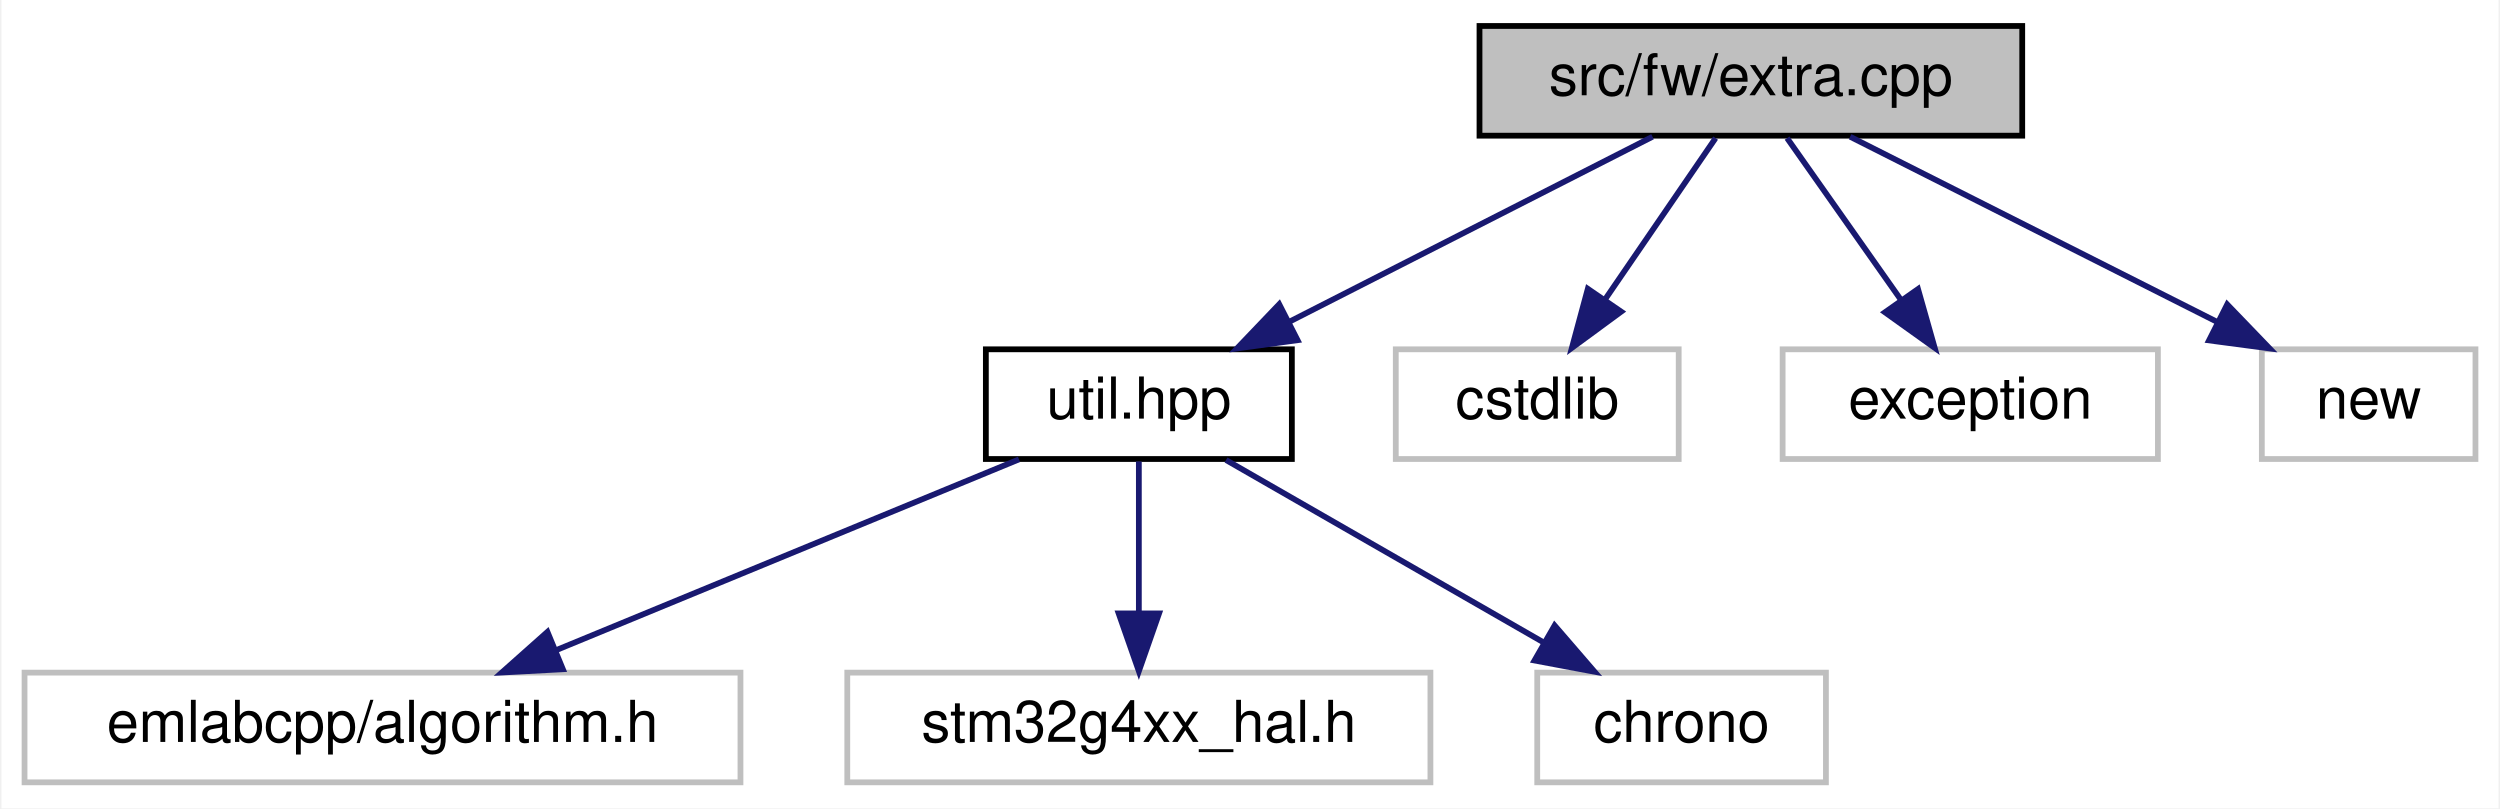
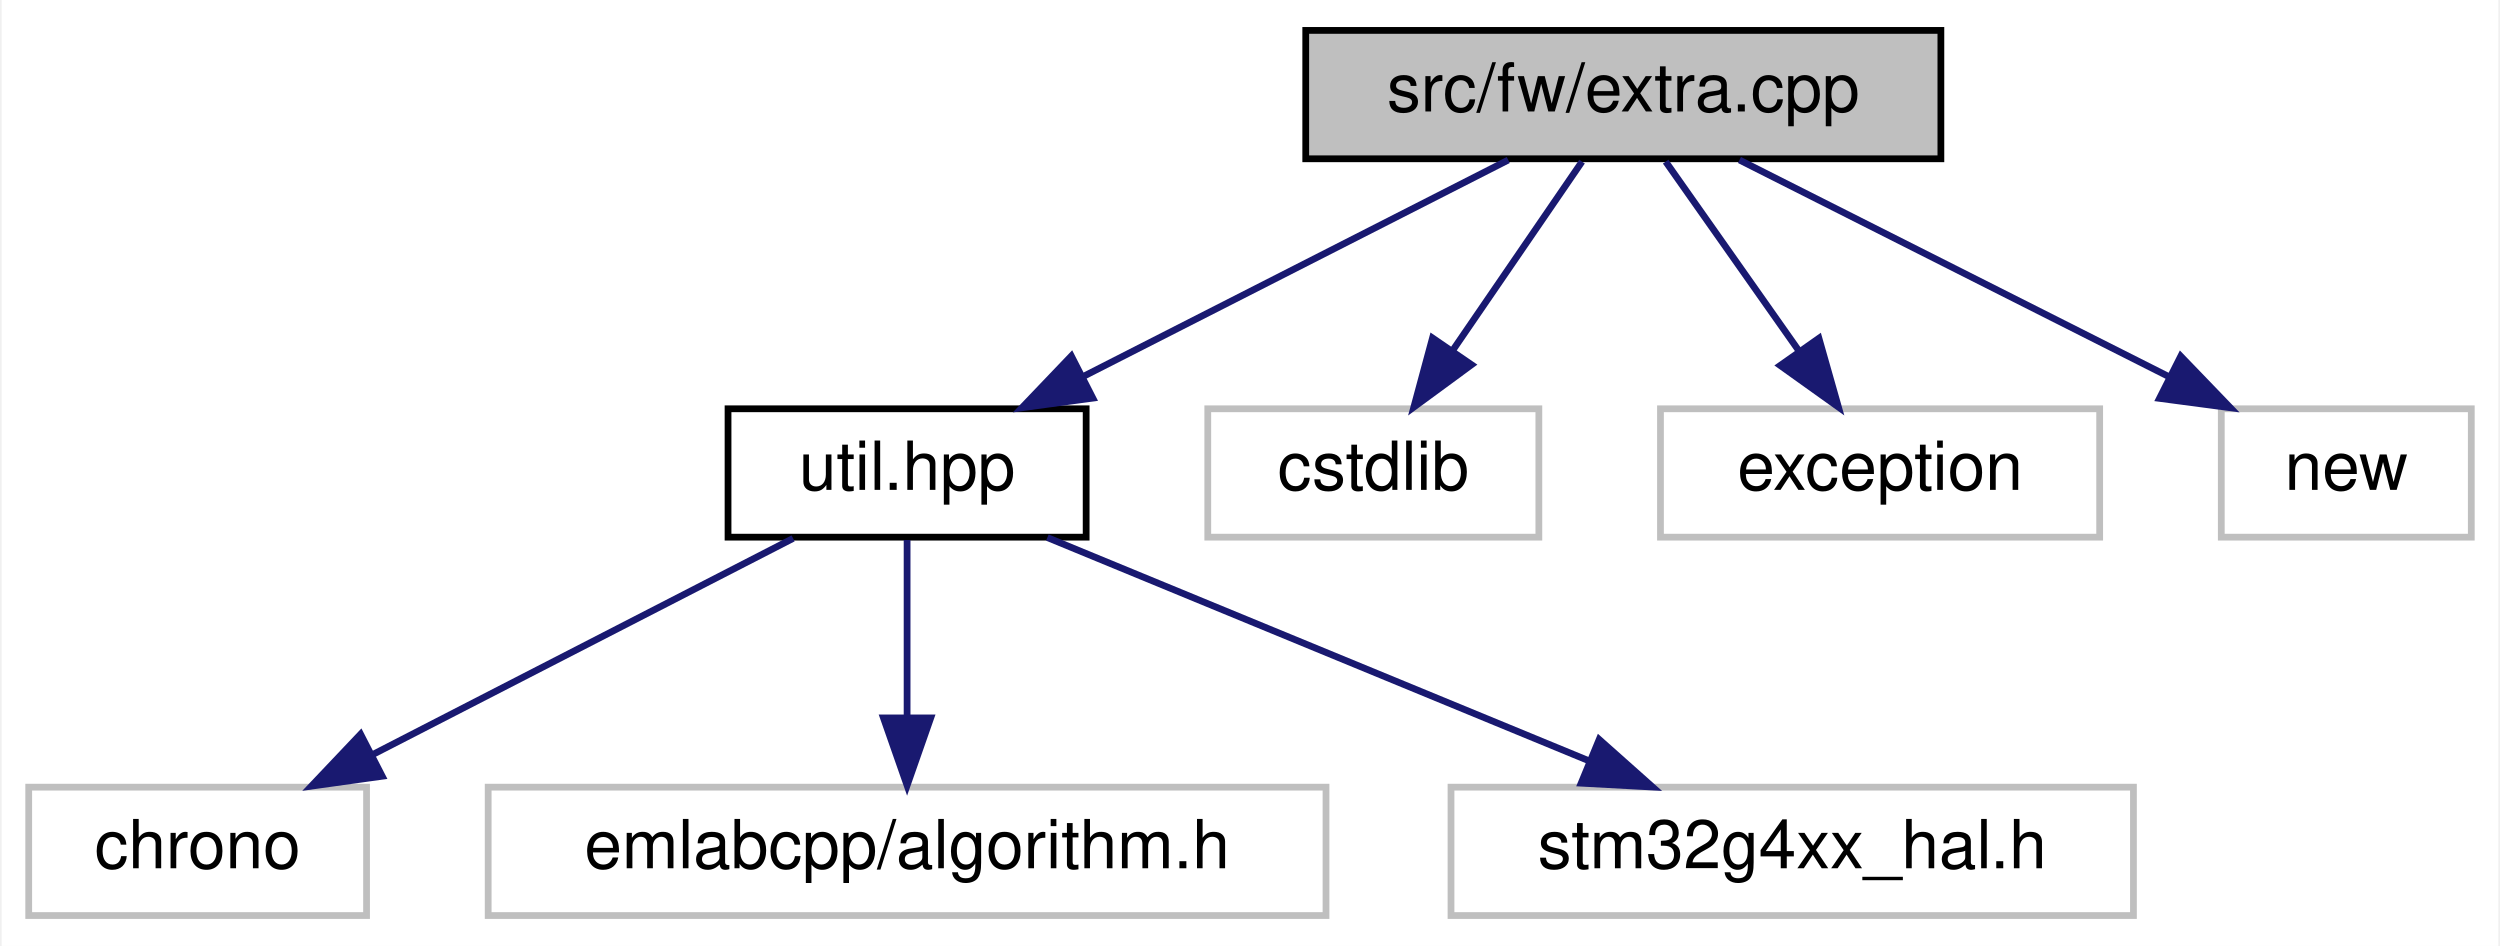
- <svg xmlns="http://www.w3.org/2000/svg" xmlns:xlink="http://www.w3.org/1999/xlink" width="433pt" height="140pt" viewBox="0.00 0.00 432.50 140.00">
+ <svg xmlns="http://www.w3.org/2000/svg" xmlns:xlink="http://www.w3.org/1999/xlink" width="370pt" height="140pt" viewBox="0.00 0.00 369.50 140.00">
  <g id="graph0" class="graph" transform="scale(1 1) rotate(0) translate(4 136)">
-     <polygon fill="white" stroke="transparent" points="-4,4 -4,-136 428.5,-136 428.5,4 -4,4" />
+     <polygon fill="white" stroke="transparent" points="-4,4 -4,-136 365.5,-136 365.5,4 -4,4" />
    <g id="node1" class="node">
      <g id="a_node1">
        <a xlink:title=" ">
-           <polygon fill="#bfbfbf" stroke="black" points="252,-112.5 252,-131.5 346,-131.5 346,-112.5 252,-112.5" />
-           <text text-anchor="middle" x="299" y="-119.5" font-family="Helvetica,sans-Serif" font-size="10.00">src/fw/extra.cpp</text>
+           <polygon fill="#bfbfbf" stroke="black" points="189,-112.5 189,-131.5 283,-131.5 283,-112.5 189,-112.5" />
+           <text text-anchor="middle" x="236" y="-119.5" font-family="Helvetica,sans-Serif" font-size="10.00">src/fw/extra.cpp</text>
        </a>
      </g>
    </g>
    <g id="node2" class="node">
      <g id="a_node2">
        <a xlink:href="util_8hpp.html" target="_top" xlink:title=" ">
-           <polygon fill="white" stroke="black" points="166.5,-56.5 166.5,-75.5 219.5,-75.5 219.5,-56.5 166.5,-56.5" />
-           <text text-anchor="middle" x="193" y="-63.5" font-family="Helvetica,sans-Serif" font-size="10.00">util.hpp</text>
+           <polygon fill="white" stroke="black" points="103.5,-56.5 103.5,-75.5 156.5,-75.5 156.5,-56.5 103.5,-56.5" />
+           <text text-anchor="middle" x="130" y="-63.5" font-family="Helvetica,sans-Serif" font-size="10.00">util.hpp</text>
        </a>
      </g>
    </g>
    <g id="edge1" class="edge">
-       <path fill="none" stroke="midnightblue" d="M281.97,-112.32C264.97,-103.66 238.62,-90.24 219.01,-80.25" />
-       <polygon fill="midnightblue" stroke="midnightblue" points="220.49,-77.08 209.99,-75.65 217.31,-83.31 220.49,-77.08" />
+       <path fill="none" stroke="midnightblue" d="M218.97,-112.32C201.97,-103.66 175.62,-90.24 156.01,-80.25" />
+       <polygon fill="midnightblue" stroke="midnightblue" points="157.49,-77.08 146.99,-75.65 154.31,-83.31 157.49,-77.08" />
    </g>
    <g id="node6" class="node">
      <g id="a_node6">
        <a xlink:title=" ">
-           <polygon fill="white" stroke="#bfbfbf" points="237.5,-56.5 237.5,-75.5 286.5,-75.5 286.5,-56.5 237.5,-56.5" />
-           <text text-anchor="middle" x="262" y="-63.5" font-family="Helvetica,sans-Serif" font-size="10.00">cstdlib</text>
+           <polygon fill="white" stroke="#bfbfbf" points="174.5,-56.5 174.5,-75.5 223.5,-75.5 223.5,-56.5 174.5,-56.5" />
+           <text text-anchor="middle" x="199" y="-63.5" font-family="Helvetica,sans-Serif" font-size="10.00">cstdlib</text>
        </a>
      </g>
    </g>
    <g id="edge5" class="edge">
-       <path fill="none" stroke="midnightblue" d="M292.89,-112.08C287.72,-104.53 280.15,-93.49 273.81,-84.23" />
-       <polygon fill="midnightblue" stroke="midnightblue" points="276.54,-82.02 268,-75.75 270.76,-85.98 276.54,-82.02" />
+       <path fill="none" stroke="midnightblue" d="M229.89,-112.08C224.72,-104.53 217.15,-93.49 210.81,-84.23" />
+       <polygon fill="midnightblue" stroke="midnightblue" points="213.54,-82.02 205,-75.75 207.76,-85.98 213.54,-82.02" />
    </g>
    <g id="node7" class="node">
      <g id="a_node7">
        <a xlink:title=" ">
-           <polygon fill="white" stroke="#bfbfbf" points="304.5,-56.5 304.5,-75.5 369.5,-75.5 369.5,-56.5 304.5,-56.5" />
-           <text text-anchor="middle" x="337" y="-63.5" font-family="Helvetica,sans-Serif" font-size="10.00">exception</text>
+           <polygon fill="white" stroke="#bfbfbf" points="241.5,-56.5 241.5,-75.5 306.5,-75.5 306.5,-56.5 241.5,-56.5" />
+           <text text-anchor="middle" x="274" y="-63.5" font-family="Helvetica,sans-Serif" font-size="10.00">exception</text>
        </a>
      </g>
    </g>
    <g id="edge6" class="edge">
-       <path fill="none" stroke="midnightblue" d="M305.27,-112.08C310.64,-104.46 318.52,-93.26 325.08,-83.94" />
-       <polygon fill="midnightblue" stroke="midnightblue" points="327.95,-85.94 330.84,-75.75 322.22,-81.91 327.95,-85.94" />
+       <path fill="none" stroke="midnightblue" d="M242.27,-112.08C247.64,-104.46 255.52,-93.26 262.08,-83.94" />
+       <polygon fill="midnightblue" stroke="midnightblue" points="264.95,-85.94 267.84,-75.75 259.22,-81.91 264.95,-85.94" />
    </g>
    <g id="node8" class="node">
      <g id="a_node8">
        <a xlink:title=" ">
-           <polygon fill="white" stroke="#bfbfbf" points="387.5,-56.5 387.5,-75.5 424.5,-75.5 424.5,-56.5 387.5,-56.5" />
-           <text text-anchor="middle" x="406" y="-63.5" font-family="Helvetica,sans-Serif" font-size="10.00">new</text>
+           <polygon fill="white" stroke="#bfbfbf" points="324.5,-56.5 324.5,-75.5 361.5,-75.5 361.5,-56.5 324.5,-56.5" />
+           <text text-anchor="middle" x="343" y="-63.5" font-family="Helvetica,sans-Serif" font-size="10.00">new</text>
        </a>
      </g>
    </g>
    <g id="edge7" class="edge">
-       <path fill="none" stroke="midnightblue" d="M316.19,-112.32C333.35,-103.66 359.95,-90.24 379.75,-80.25" />
-       <polygon fill="midnightblue" stroke="midnightblue" points="381.5,-83.28 388.85,-75.65 378.35,-77.04 381.5,-83.28" />
+       <path fill="none" stroke="midnightblue" d="M253.19,-112.32C270.35,-103.66 296.95,-90.24 316.75,-80.25" />
+       <polygon fill="midnightblue" stroke="midnightblue" points="318.5,-83.28 325.85,-75.65 315.35,-77.04 318.5,-83.28" />
    </g>
    <g id="node3" class="node">
      <g id="a_node3">
        <a xlink:title=" ">
-           <polygon fill="white" stroke="#bfbfbf" points="0,-0.5 0,-19.5 124,-19.5 124,-0.5 0,-0.5" />
-           <text text-anchor="middle" x="62" y="-7.5" font-family="Helvetica,sans-Serif" font-size="10.00">emlabcpp/algorithm.h</text>
+           <polygon fill="white" stroke="#bfbfbf" points="0,-0.5 0,-19.5 50,-19.5 50,-0.5 0,-0.5" />
+           <text text-anchor="middle" x="25" y="-7.5" font-family="Helvetica,sans-Serif" font-size="10.00">chrono</text>
        </a>
      </g>
    </g>
    <g id="edge2" class="edge">
-       <path fill="none" stroke="midnightblue" d="M172.24,-56.44C150.68,-47.56 116.74,-33.56 92.21,-23.45" />
-       <polygon fill="midnightblue" stroke="midnightblue" points="93.24,-20.09 82.66,-19.52 90.57,-26.56 93.24,-20.09" />
+       <path fill="none" stroke="midnightblue" d="M113.13,-56.32C96.29,-47.66 70.19,-34.24 50.76,-24.25" />
+       <polygon fill="midnightblue" stroke="midnightblue" points="52.32,-21.12 41.83,-19.65 49.12,-27.34 52.32,-21.12" />
    </g>
    <g id="node4" class="node">
      <g id="a_node4">
        <a xlink:title=" ">
-           <polygon fill="white" stroke="#bfbfbf" points="142.5,-0.5 142.5,-19.5 243.5,-19.5 243.5,-0.5 142.5,-0.5" />
-           <text text-anchor="middle" x="193" y="-7.5" font-family="Helvetica,sans-Serif" font-size="10.00">stm32g4xx_hal.h</text>
+           <polygon fill="white" stroke="#bfbfbf" points="68,-0.5 68,-19.5 192,-19.5 192,-0.5 68,-0.5" />
+           <text text-anchor="middle" x="130" y="-7.5" font-family="Helvetica,sans-Serif" font-size="10.00">emlabcpp/algorithm.h</text>
        </a>
      </g>
    </g>
    <g id="edge3" class="edge">
-       <path fill="none" stroke="midnightblue" d="M193,-56.08C193,-49.01 193,-38.86 193,-29.99" />
-       <polygon fill="midnightblue" stroke="midnightblue" points="196.5,-29.75 193,-19.75 189.5,-29.75 196.5,-29.75" />
+       <path fill="none" stroke="midnightblue" d="M130,-56.08C130,-49.01 130,-38.86 130,-29.99" />
+       <polygon fill="midnightblue" stroke="midnightblue" points="133.5,-29.75 130,-19.75 126.5,-29.75 133.5,-29.75" />
    </g>
    <g id="node5" class="node">
      <g id="a_node5">
        <a xlink:title=" ">
-           <polygon fill="white" stroke="#bfbfbf" points="262,-0.5 262,-19.5 312,-19.5 312,-0.5 262,-0.5" />
-           <text text-anchor="middle" x="287" y="-7.5" font-family="Helvetica,sans-Serif" font-size="10.00">chrono</text>
+           <polygon fill="white" stroke="#bfbfbf" points="210.5,-0.5 210.5,-19.5 311.5,-19.5 311.5,-0.5 210.5,-0.5" />
+           <text text-anchor="middle" x="261" y="-7.5" font-family="Helvetica,sans-Serif" font-size="10.00">stm32g4xx_hal.h</text>
        </a>
      </g>
    </g>
    <g id="edge4" class="edge">
-       <path fill="none" stroke="midnightblue" d="M208.1,-56.32C222.9,-47.82 245.69,-34.73 262.98,-24.8" />
-       <polygon fill="midnightblue" stroke="midnightblue" points="265.01,-27.67 271.93,-19.65 261.52,-21.6 265.01,-27.67" />
+       <path fill="none" stroke="midnightblue" d="M150.76,-56.44C172.32,-47.56 206.26,-33.56 230.79,-23.45" />
+       <polygon fill="midnightblue" stroke="midnightblue" points="232.43,-26.56 240.34,-19.52 229.76,-20.09 232.43,-26.56" />
    </g>
  </g>
</svg>
